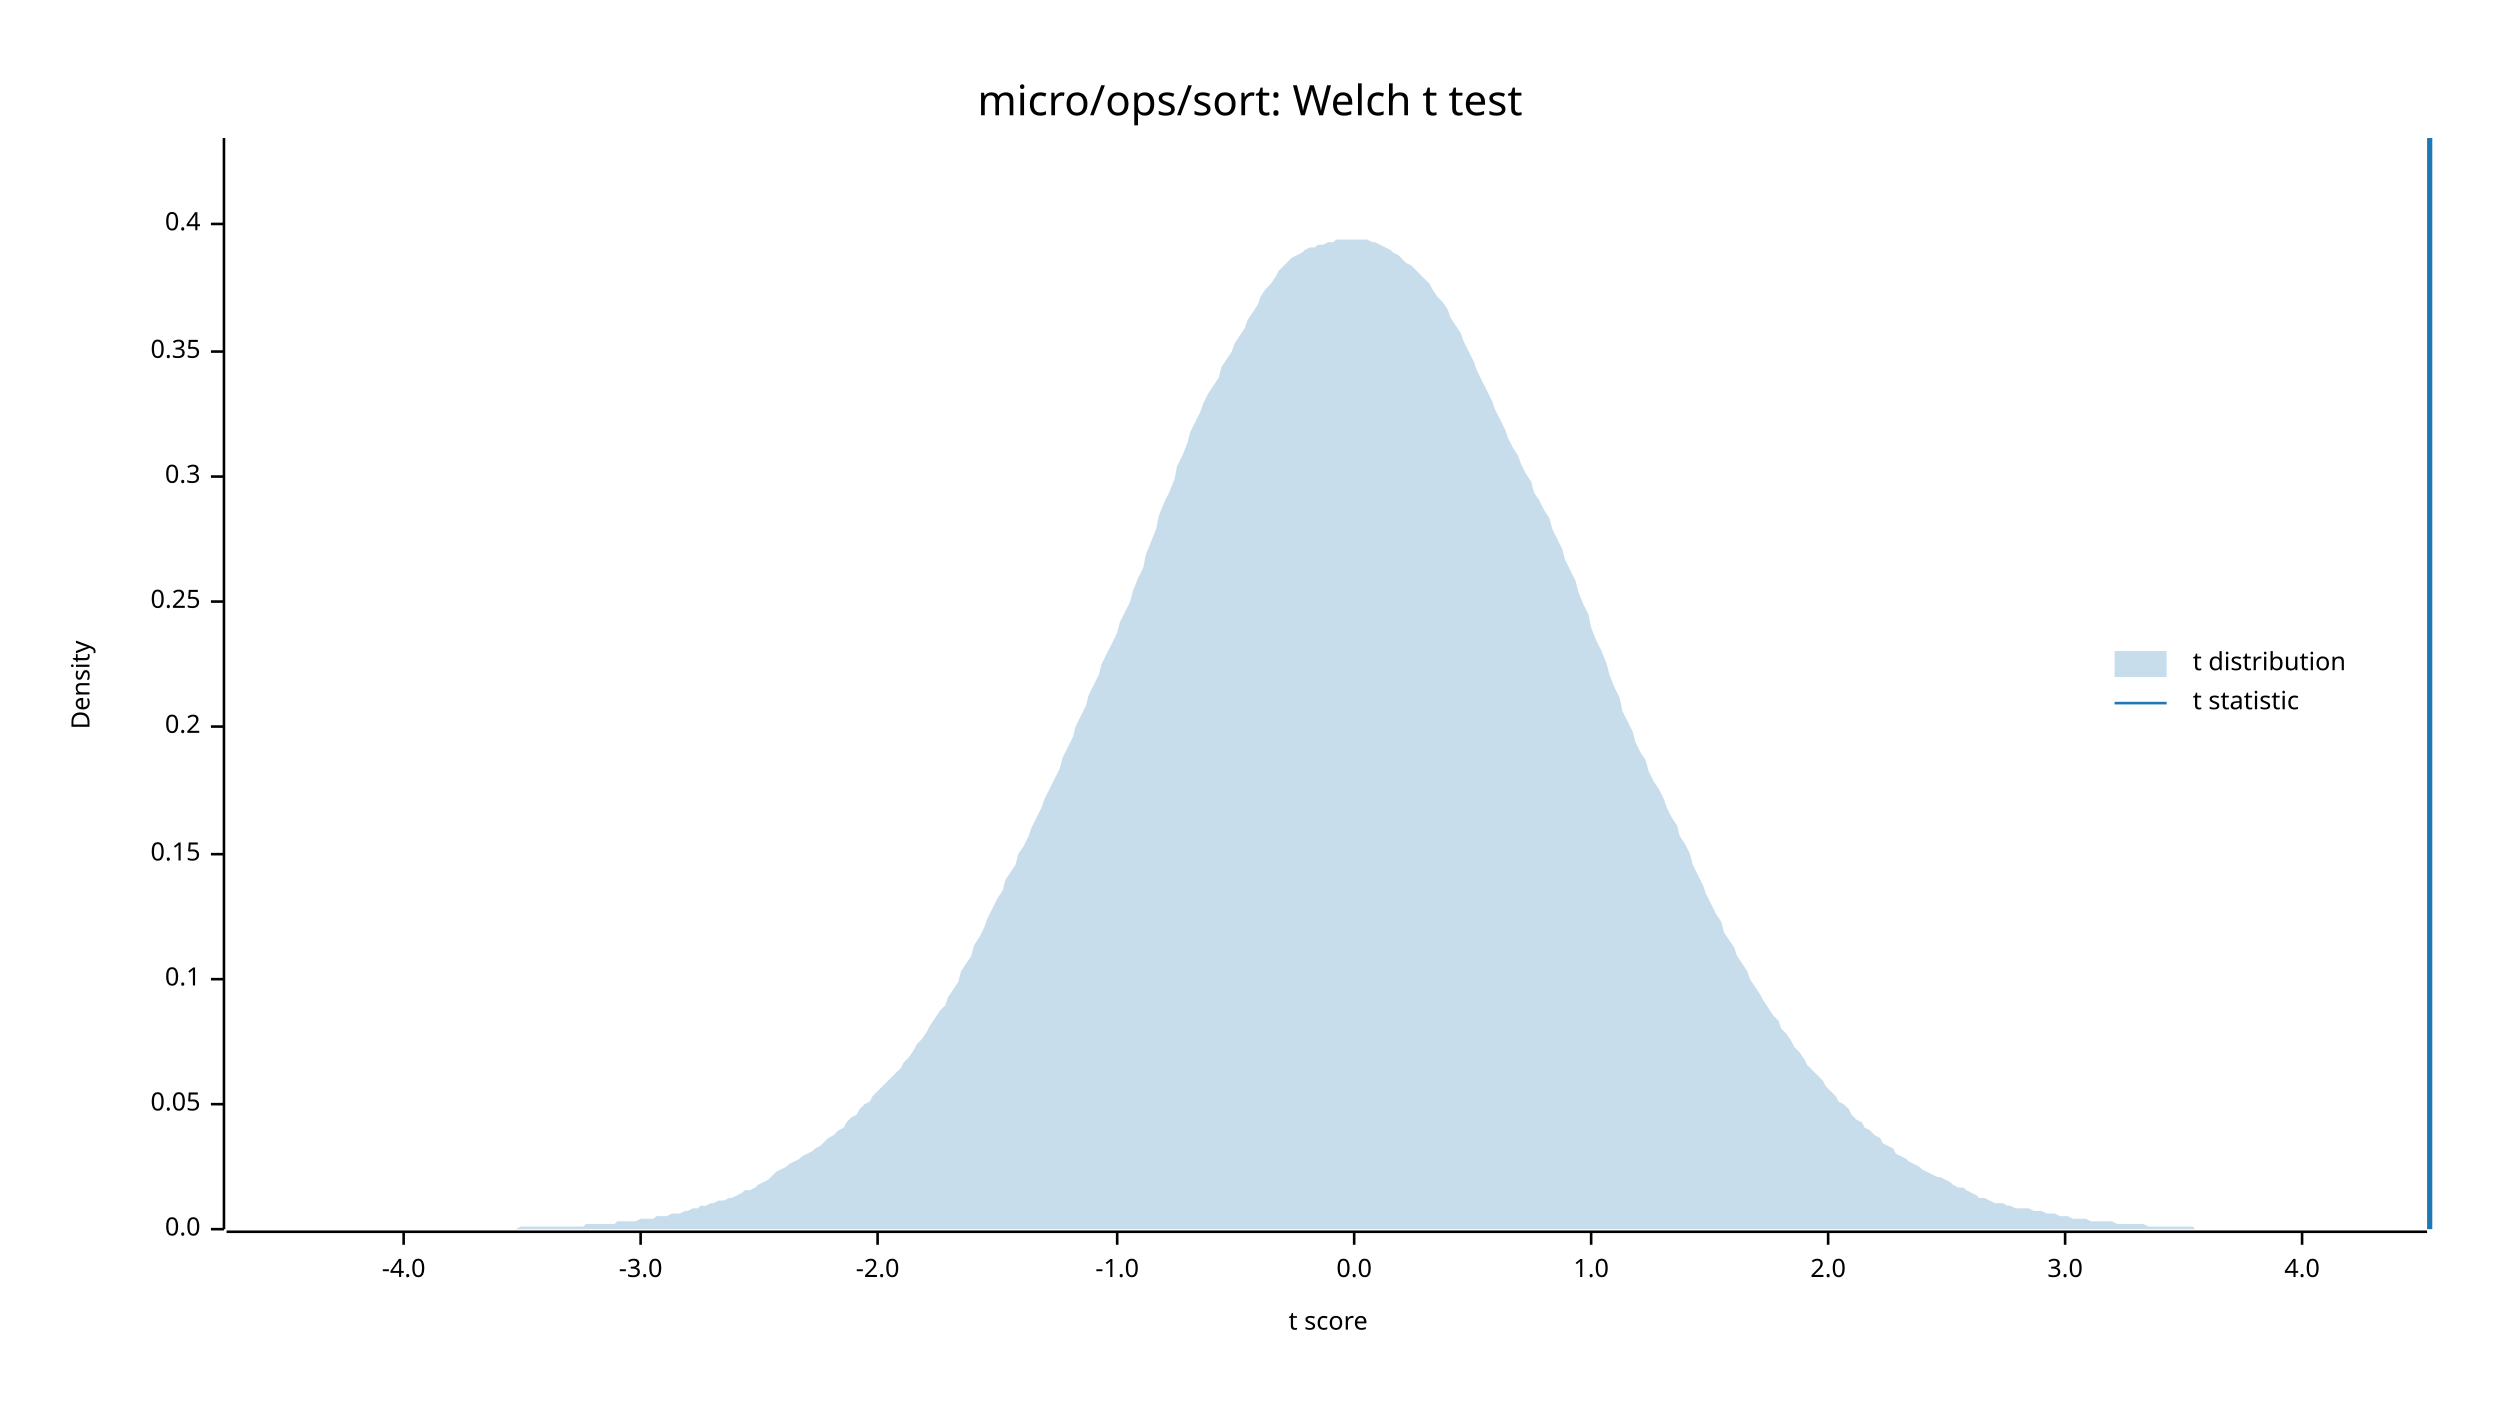
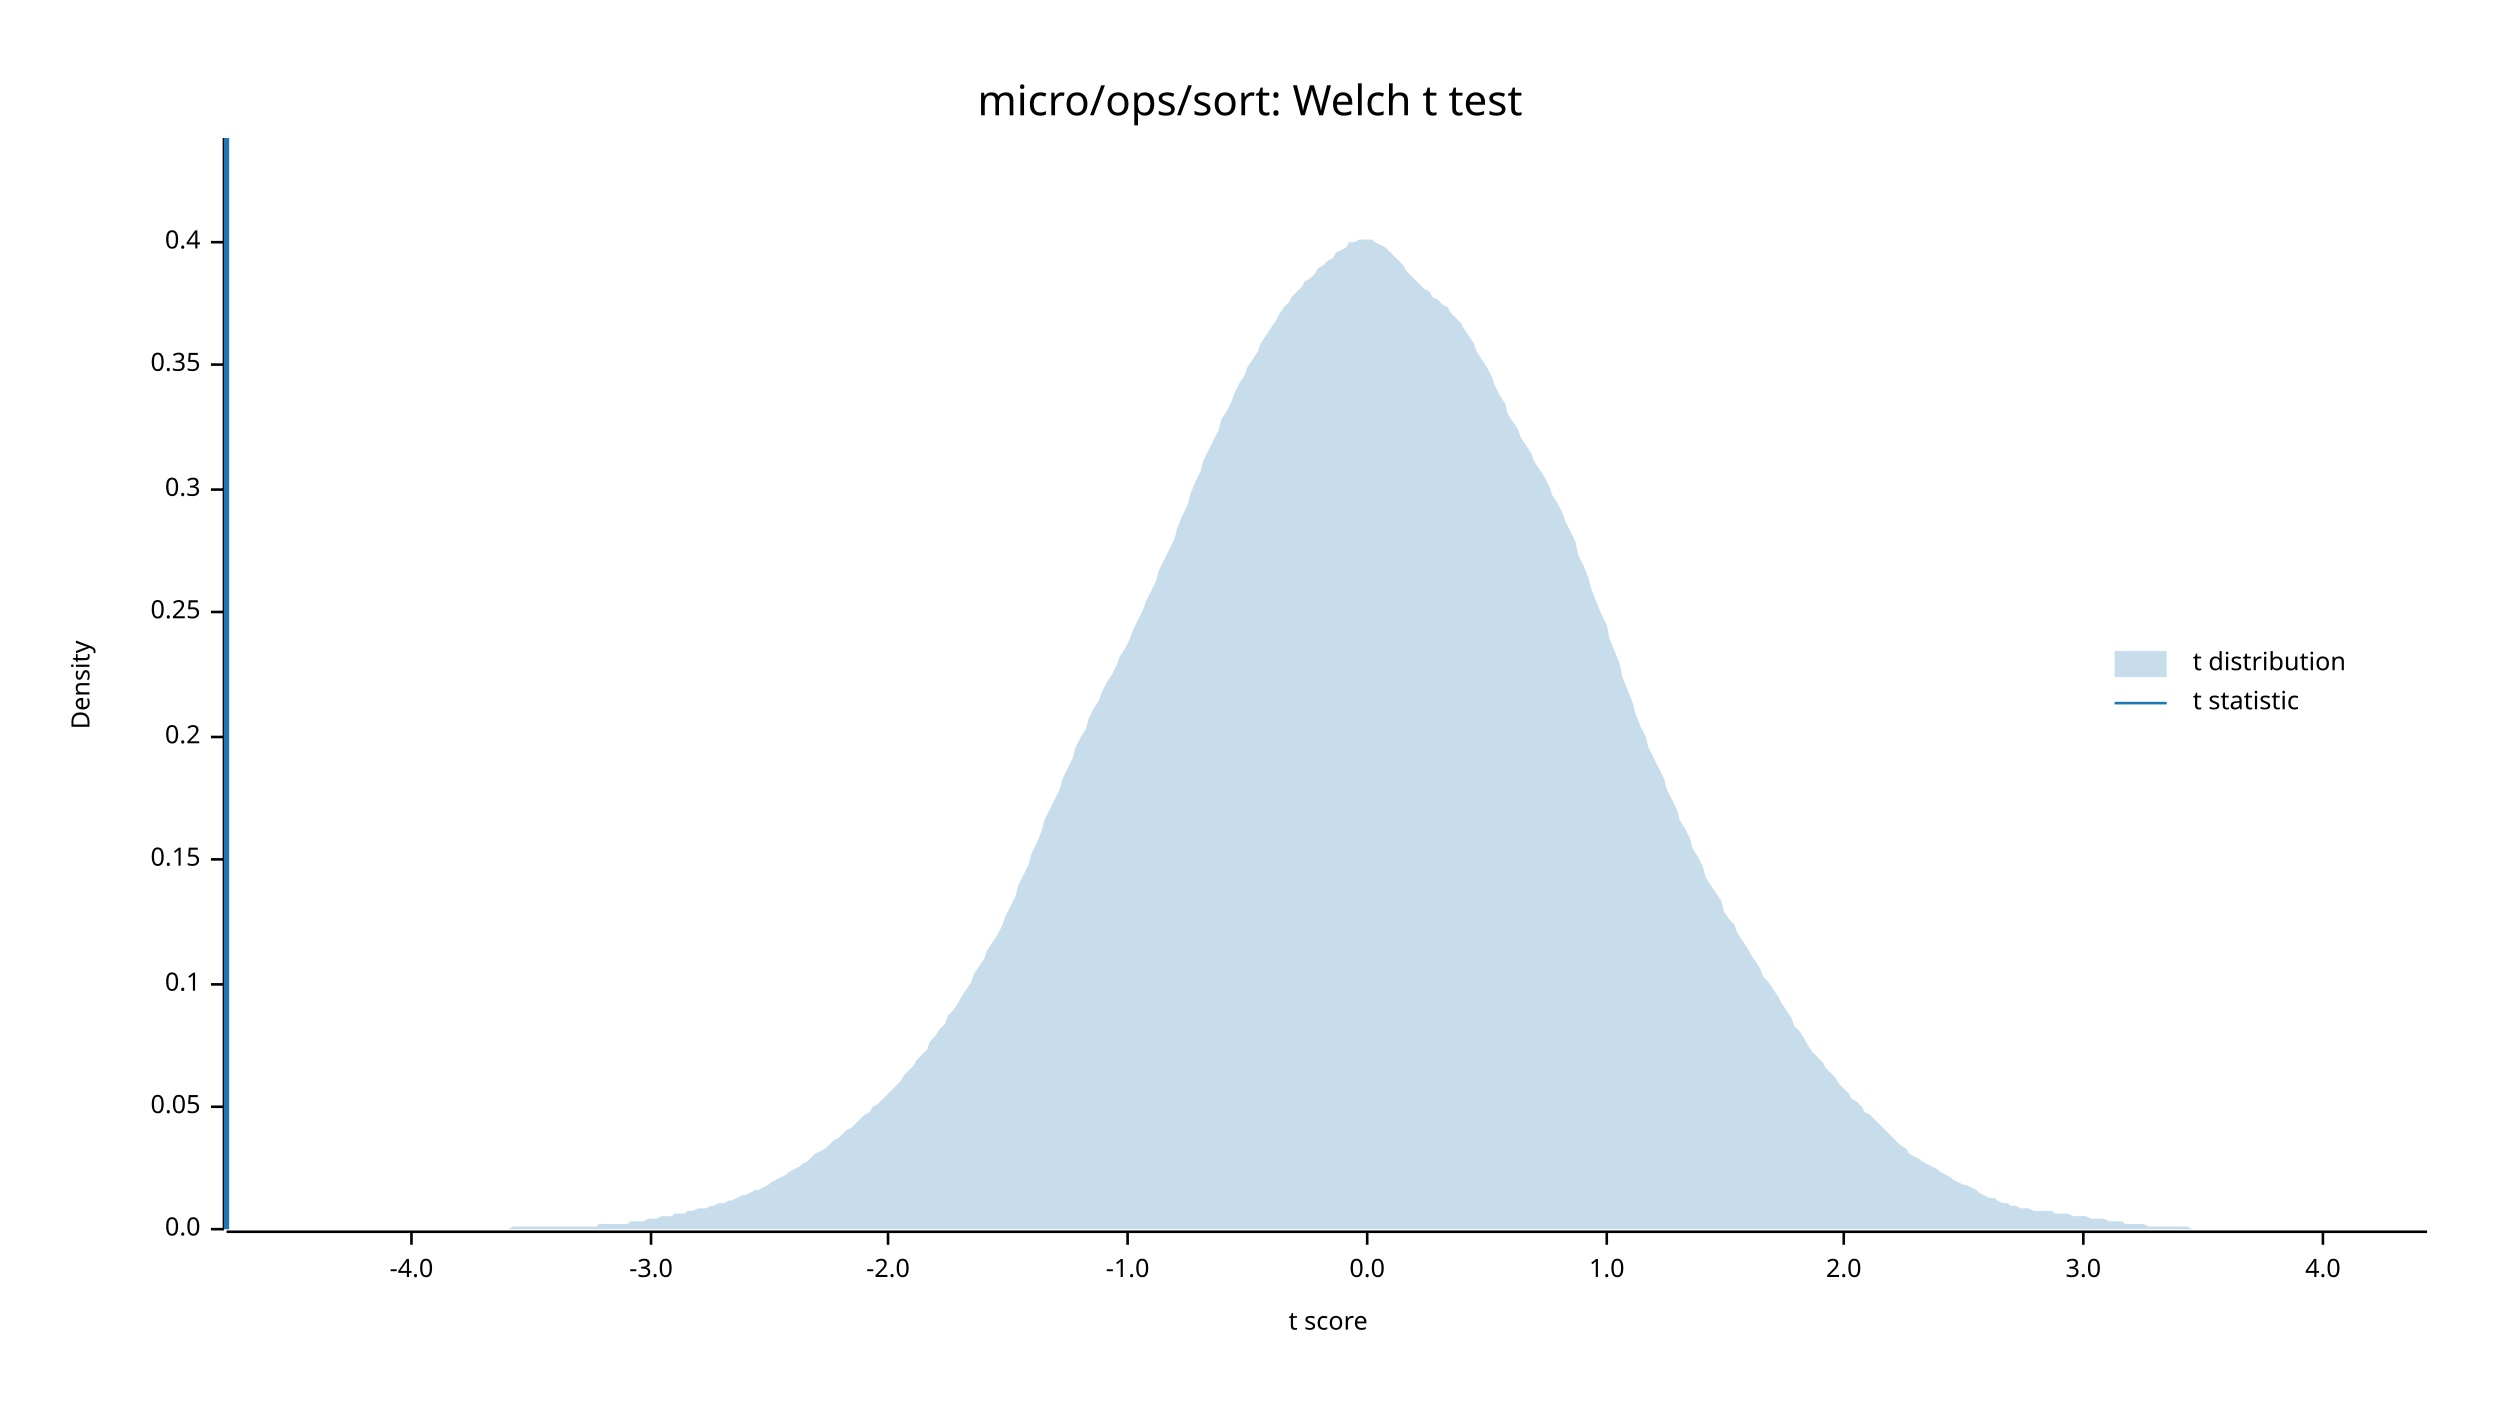
<svg xmlns="http://www.w3.org/2000/svg" width="960" height="540" viewBox="0 0 960 540">
  <text x="480" y="32" dy="0.76em" text-anchor="middle" font-family="sans-serif" font-size="16.129" opacity="1" fill="#000000">
micro/ops/sort: Welch t test
</text>
  <text x="27" y="263" dy="0.76em" text-anchor="middle" font-family="sans-serif" font-size="9.677" opacity="1" fill="#000000" transform="rotate(270, 27, 263)">
Density
</text>
  <text x="510" y="513" dy="-0.5ex" text-anchor="middle" font-family="sans-serif" font-size="9.677" opacity="1" fill="#000000">
t score
</text>
  <polyline fill="none" opacity="1" stroke="#000000" stroke-width="1" points="86,53 86,472 " />
  <text x="77" y="472" dy="0.5ex" text-anchor="end" font-family="sans-serif" font-size="9.677" opacity="1" fill="#000000">
0.0
</text>
  <polyline fill="none" opacity="1" stroke="#000000" stroke-width="1" points="81,472 86,472 " />
-   <text x="77" y="424" dy="0.5ex" text-anchor="end" font-family="sans-serif" font-size="9.677" opacity="1" fill="#000000">
+   <text x="77" y="425" dy="0.5ex" text-anchor="end" font-family="sans-serif" font-size="9.677" opacity="1" fill="#000000">
0.05
</text>
-   <polyline fill="none" opacity="1" stroke="#000000" stroke-width="1" points="81,424 86,424 " />
-   <text x="77" y="376" dy="0.5ex" text-anchor="end" font-family="sans-serif" font-size="9.677" opacity="1" fill="#000000">
+   <polyline fill="none" opacity="1" stroke="#000000" stroke-width="1" points="81,425 86,425 " />
+   <text x="77" y="378" dy="0.5ex" text-anchor="end" font-family="sans-serif" font-size="9.677" opacity="1" fill="#000000">
0.1
</text>
-   <polyline fill="none" opacity="1" stroke="#000000" stroke-width="1" points="81,376 86,376 " />
-   <text x="77" y="328" dy="0.5ex" text-anchor="end" font-family="sans-serif" font-size="9.677" opacity="1" fill="#000000">
+   <polyline fill="none" opacity="1" stroke="#000000" stroke-width="1" points="81,378 86,378 " />
+   <text x="77" y="330" dy="0.5ex" text-anchor="end" font-family="sans-serif" font-size="9.677" opacity="1" fill="#000000">
0.15
</text>
-   <polyline fill="none" opacity="1" stroke="#000000" stroke-width="1" points="81,328 86,328 " />
-   <text x="77" y="279" dy="0.5ex" text-anchor="end" font-family="sans-serif" font-size="9.677" opacity="1" fill="#000000">
+   <polyline fill="none" opacity="1" stroke="#000000" stroke-width="1" points="81,330 86,330 " />
+   <text x="77" y="283" dy="0.5ex" text-anchor="end" font-family="sans-serif" font-size="9.677" opacity="1" fill="#000000">
0.2
</text>
-   <polyline fill="none" opacity="1" stroke="#000000" stroke-width="1" points="81,279 86,279 " />
-   <text x="77" y="231" dy="0.5ex" text-anchor="end" font-family="sans-serif" font-size="9.677" opacity="1" fill="#000000">
+   <polyline fill="none" opacity="1" stroke="#000000" stroke-width="1" points="81,283 86,283 " />
+   <text x="77" y="235" dy="0.5ex" text-anchor="end" font-family="sans-serif" font-size="9.677" opacity="1" fill="#000000">
0.25
</text>
-   <polyline fill="none" opacity="1" stroke="#000000" stroke-width="1" points="81,231 86,231 " />
-   <text x="77" y="183" dy="0.5ex" text-anchor="end" font-family="sans-serif" font-size="9.677" opacity="1" fill="#000000">
+   <polyline fill="none" opacity="1" stroke="#000000" stroke-width="1" points="81,235 86,235 " />
+   <text x="77" y="188" dy="0.5ex" text-anchor="end" font-family="sans-serif" font-size="9.677" opacity="1" fill="#000000">
0.3
</text>
-   <polyline fill="none" opacity="1" stroke="#000000" stroke-width="1" points="81,183 86,183 " />
-   <text x="77" y="135" dy="0.5ex" text-anchor="end" font-family="sans-serif" font-size="9.677" opacity="1" fill="#000000">
+   <polyline fill="none" opacity="1" stroke="#000000" stroke-width="1" points="81,188 86,188 " />
+   <text x="77" y="140" dy="0.5ex" text-anchor="end" font-family="sans-serif" font-size="9.677" opacity="1" fill="#000000">
0.35
</text>
-   <polyline fill="none" opacity="1" stroke="#000000" stroke-width="1" points="81,135 86,135 " />
-   <text x="77" y="86" dy="0.5ex" text-anchor="end" font-family="sans-serif" font-size="9.677" opacity="1" fill="#000000">
+   <polyline fill="none" opacity="1" stroke="#000000" stroke-width="1" points="81,140 86,140 " />
+   <text x="77" y="93" dy="0.5ex" text-anchor="end" font-family="sans-serif" font-size="9.677" opacity="1" fill="#000000">
0.4
</text>
-   <polyline fill="none" opacity="1" stroke="#000000" stroke-width="1" points="81,86 86,86 " />
+   <polyline fill="none" opacity="1" stroke="#000000" stroke-width="1" points="81,93 86,93 " />
  <polyline fill="none" opacity="1" stroke="#000000" stroke-width="1" points="87,473 932,473 " />
-   <text x="155" y="483" dy="0.76em" text-anchor="middle" font-family="sans-serif" font-size="9.677" opacity="1" fill="#000000">
+   <text x="158" y="483" dy="0.76em" text-anchor="middle" font-family="sans-serif" font-size="9.677" opacity="1" fill="#000000">
-4.0
</text>
-   <polyline fill="none" opacity="1" stroke="#000000" stroke-width="1" points="155,473 155,478 " />
-   <text x="246" y="483" dy="0.76em" text-anchor="middle" font-family="sans-serif" font-size="9.677" opacity="1" fill="#000000">
+   <polyline fill="none" opacity="1" stroke="#000000" stroke-width="1" points="158,473 158,478 " />
+   <text x="250" y="483" dy="0.76em" text-anchor="middle" font-family="sans-serif" font-size="9.677" opacity="1" fill="#000000">
-3.0
</text>
-   <polyline fill="none" opacity="1" stroke="#000000" stroke-width="1" points="246,473 246,478 " />
-   <text x="337" y="483" dy="0.76em" text-anchor="middle" font-family="sans-serif" font-size="9.677" opacity="1" fill="#000000">
+   <polyline fill="none" opacity="1" stroke="#000000" stroke-width="1" points="250,473 250,478 " />
+   <text x="341" y="483" dy="0.76em" text-anchor="middle" font-family="sans-serif" font-size="9.677" opacity="1" fill="#000000">
-2.0
</text>
-   <polyline fill="none" opacity="1" stroke="#000000" stroke-width="1" points="337,473 337,478 " />
-   <text x="429" y="483" dy="0.76em" text-anchor="middle" font-family="sans-serif" font-size="9.677" opacity="1" fill="#000000">
+   <polyline fill="none" opacity="1" stroke="#000000" stroke-width="1" points="341,473 341,478 " />
+   <text x="433" y="483" dy="0.76em" text-anchor="middle" font-family="sans-serif" font-size="9.677" opacity="1" fill="#000000">
-1.0
</text>
-   <polyline fill="none" opacity="1" stroke="#000000" stroke-width="1" points="429,473 429,478 " />
-   <text x="520" y="483" dy="0.76em" text-anchor="middle" font-family="sans-serif" font-size="9.677" opacity="1" fill="#000000">
+   <polyline fill="none" opacity="1" stroke="#000000" stroke-width="1" points="433,473 433,478 " />
+   <text x="525" y="483" dy="0.76em" text-anchor="middle" font-family="sans-serif" font-size="9.677" opacity="1" fill="#000000">
0.0
</text>
-   <polyline fill="none" opacity="1" stroke="#000000" stroke-width="1" points="520,473 520,478 " />
-   <text x="611" y="483" dy="0.76em" text-anchor="middle" font-family="sans-serif" font-size="9.677" opacity="1" fill="#000000">
+   <polyline fill="none" opacity="1" stroke="#000000" stroke-width="1" points="525,473 525,478 " />
+   <text x="617" y="483" dy="0.76em" text-anchor="middle" font-family="sans-serif" font-size="9.677" opacity="1" fill="#000000">
1.0
</text>
-   <polyline fill="none" opacity="1" stroke="#000000" stroke-width="1" points="611,473 611,478 " />
-   <text x="702" y="483" dy="0.76em" text-anchor="middle" font-family="sans-serif" font-size="9.677" opacity="1" fill="#000000">
+   <polyline fill="none" opacity="1" stroke="#000000" stroke-width="1" points="617,473 617,478 " />
+   <text x="708" y="483" dy="0.76em" text-anchor="middle" font-family="sans-serif" font-size="9.677" opacity="1" fill="#000000">
2.0
</text>
-   <polyline fill="none" opacity="1" stroke="#000000" stroke-width="1" points="702,473 702,478 " />
-   <text x="793" y="483" dy="0.76em" text-anchor="middle" font-family="sans-serif" font-size="9.677" opacity="1" fill="#000000">
+   <polyline fill="none" opacity="1" stroke="#000000" stroke-width="1" points="708,473 708,478 " />
+   <text x="800" y="483" dy="0.76em" text-anchor="middle" font-family="sans-serif" font-size="9.677" opacity="1" fill="#000000">
3.0
</text>
-   <polyline fill="none" opacity="1" stroke="#000000" stroke-width="1" points="793,473 793,478 " />
-   <text x="884" y="483" dy="0.76em" text-anchor="middle" font-family="sans-serif" font-size="9.677" opacity="1" fill="#000000">
+   <polyline fill="none" opacity="1" stroke="#000000" stroke-width="1" points="800,473 800,478 " />
+   <text x="892" y="483" dy="0.76em" text-anchor="middle" font-family="sans-serif" font-size="9.677" opacity="1" fill="#000000">
4.0
</text>
-   <polyline fill="none" opacity="1" stroke="#000000" stroke-width="1" points="884,473 884,478 " />
-   <polygon opacity="0.25" fill="#1F78B4" points="87,472 88,472 90,472 92,472 93,472 95,472 97,472 98,472 100,472 102,472 103,472 105,472 107,472 109,472 110,472 112,472 114,472 115,472 117,472 119,472 120,472 122,472 124,472 125,472 127,472 129,472 131,472 132,472 134,472 136,472 137,472 139,472 141,472 142,472 144,472 146,472 147,472 149,472 151,472 153,472 154,472 156,472 158,472 159,472 161,472 163,472 164,472 166,472 168,472 169,472 171,472 173,472 175,472 176,472 178,472 180,472 181,472 183,472 185,472 186,472 188,472 190,472 191,472 193,472 195,472 197,472 198,472 200,471 202,471 203,471 205,471 207,471 208,471 210,471 212,471 214,471 215,471 217,471 219,471 220,471 222,471 224,471 225,470 227,470 229,470 230,470 232,470 234,470 236,470 237,469 239,469 241,469 242,469 244,469 246,468 247,468 249,468 251,468 252,467 254,467 256,467 258,466 259,466 261,466 263,465 264,465 266,464 268,464 269,463 271,463 273,462 274,462 276,461 278,461 280,460 281,460 283,459 285,458 286,457 288,457 290,456 291,455 293,454 295,453 296,452 298,450 300,449 302,448 303,447 305,446 307,445 308,444 310,443 312,442 313,441 315,440 317,438 318,437 320,436 322,434 324,433 325,431 327,429 329,428 330,426 332,424 334,423 335,421 337,419 339,417 341,415 342,414 344,412 346,410 347,408 349,406 351,403 352,401 354,399 356,396 357,394 359,391 361,388 363,386 364,383 366,380 368,377 369,373 371,370 373,367 374,363 376,360 378,356 379,353 381,349 383,345 385,342 386,338 388,335 390,332 391,328 393,325 395,321 396,318 398,314 400,310 401,307 403,303 405,299 407,295 408,291 410,287 412,283 413,279 415,275 417,271 418,267 420,263 422,259 423,255 425,251 427,247 429,243 430,239 432,235 434,231 435,227 437,222 439,218 440,213 442,208 444,203 445,198 447,193 449,189 451,184 452,179 454,175 456,170 457,166 459,162 461,158 462,155 464,151 466,148 468,145 469,141 471,138 473,135 474,132 476,129 478,126 479,123 481,120 483,117 484,114 486,111 488,109 490,106 491,104 493,102 495,100 496,99 498,98 500,97 501,96 503,95 505,95 506,94 508,94 510,93 512,93 513,92 515,92 517,92 518,92 520,92 522,92 523,92 525,92 527,93 528,93 530,94 532,95 534,96 535,97 537,98 539,100 540,101 542,102 544,104 545,105 547,107 549,109 550,111 552,114 554,116 556,119 557,122 559,125 561,128 562,131 564,135 566,139 567,142 569,146 571,150 573,154 574,157 576,161 578,165 579,168 581,172 583,175 584,178 586,182 588,185 589,189 591,192 593,196 595,199 596,203 598,207 600,211 601,215 603,219 605,223 606,227 608,232 610,236 611,241 613,246 615,250 617,255 618,259 620,264 622,268 623,273 625,277 627,281 628,285 630,289 632,292 633,296 635,300 637,303 639,307 640,310 642,314 644,317 645,321 647,324 649,328 650,332 652,336 654,340 655,343 657,347 659,351 661,354 662,358 664,361 666,364 667,367 669,370 671,373 672,376 674,379 676,382 677,384 679,387 681,390 683,392 684,395 686,397 688,400 689,402 691,404 693,407 694,409 696,411 698,413 700,415 701,417 703,419 705,421 706,423 708,424 710,426 711,428 713,430 715,431 716,433 718,434 720,436 722,437 723,439 725,440 727,441 728,443 730,444 732,445 733,446 735,447 737,448 738,449 740,450 742,451 744,452 745,452 747,453 749,454 750,455 752,456 754,456 755,457 757,458 759,459 760,460 762,460 764,461 766,462 767,462 769,462 771,463 772,463 774,464 776,464 777,464 779,464 781,465 782,465 784,465 786,466 788,466 789,466 791,467 793,467 794,467 796,468 798,468 799,468 801,468 803,469 804,469 806,469 808,469 810,469 811,469 813,470 815,470 816,470 818,470 820,470 821,470 823,470 825,471 827,471 828,471 830,471 832,471 833,471 835,471 837,471 838,471 840,471 842,471 843,472 845,472 847,472 849,472 850,472 852,472 854,472 855,472 857,472 859,472 860,472 862,472 864,472 865,472 867,472 869,472 871,472 872,472 874,472 876,472 877,472 879,472 881,472 882,472 884,472 886,472 887,472 889,472 891,472 893,472 894,472 896,472 898,472 899,472 901,472 903,472 904,472 906,472 908,472 909,472 911,472 913,472 915,472 916,472 918,472 920,472 921,472 923,472 925,472 926,472 928,472 930,472 932,472 932,472 87,472 " />
-   <polyline fill="none" opacity="1" stroke="#1F78B4" stroke-width="2" points="933,472 933,53 " />
+   <polyline fill="none" opacity="1" stroke="#000000" stroke-width="1" points="892,473 892,478 " />
+   <polygon opacity="0.25" fill="#1F78B4" points="87,472 88,472 90,472 92,472 93,472 95,472 97,472 98,472 100,472 102,472 103,472 105,472 107,472 109,472 110,472 112,472 114,472 115,472 117,472 119,472 120,472 122,472 124,472 125,472 127,472 129,472 131,472 132,472 134,472 136,472 137,472 139,472 141,472 142,472 144,472 146,472 147,472 149,472 151,472 153,472 154,472 156,472 158,472 159,472 161,472 163,472 164,472 166,472 168,472 169,472 171,472 173,472 175,472 176,472 178,472 180,472 181,472 183,472 185,472 186,472 188,472 190,472 191,472 193,472 195,472 197,471 198,471 200,471 202,471 203,471 205,471 207,471 208,471 210,471 212,471 214,471 215,471 217,471 219,471 220,471 222,471 224,471 225,471 227,471 229,471 230,470 232,470 234,470 236,470 237,470 239,470 241,470 242,469 244,469 246,469 247,469 249,468 251,468 252,468 254,467 256,467 258,467 259,466 261,466 263,466 264,465 266,465 268,464 269,464 271,464 273,463 274,463 276,462 278,462 280,461 281,461 283,460 285,459 286,459 288,458 290,457 291,457 293,456 295,455 296,454 298,453 300,452 302,451 303,450 305,449 307,448 308,447 310,446 312,444 313,443 315,442 317,441 318,440 320,438 322,437 324,435 325,434 327,433 329,431 330,430 332,428 334,427 335,425 337,424 339,422 341,420 342,419 344,417 346,415 347,413 349,411 351,409 352,407 354,405 356,403 357,400 359,398 361,395 363,393 364,390 366,388 368,385 369,383 371,380 373,377 374,374 376,371 378,368 379,365 381,362 383,359 385,355 386,352 388,348 390,344 391,340 393,336 395,332 396,328 398,324 400,319 401,315 403,311 405,307 407,303 408,299 410,295 412,291 413,287 415,283 417,280 418,276 420,272 422,269 423,266 425,262 427,259 429,255 430,252 432,249 434,245 435,242 437,238 439,234 440,231 442,227 444,223 445,219 447,215 449,211 451,207 452,203 454,198 456,194 457,190 459,185 461,181 462,177 464,173 466,169 468,165 469,161 471,158 473,154 474,151 476,147 478,144 479,141 481,138 483,135 484,132 486,129 488,126 490,123 491,121 493,118 495,116 496,114 498,112 500,110 501,108 503,107 505,105 506,103 508,102 510,100 512,99 513,97 515,96 517,95 518,93 520,93 522,92 523,92 525,92 527,92 528,93 530,94 532,95 534,97 535,98 537,100 539,102 540,104 542,106 544,108 545,109 547,111 549,112 550,114 552,115 554,117 556,118 557,120 559,122 561,124 562,126 564,129 566,132 567,135 569,138 571,141 573,145 574,148 576,152 578,155 579,159 581,162 583,165 584,168 586,171 588,174 589,177 591,180 593,183 595,187 596,190 598,193 600,197 601,200 603,204 605,208 606,213 608,217 610,222 611,226 613,231 615,236 617,240 618,245 620,250 622,255 623,260 625,265 627,270 628,274 630,279 632,283 633,287 635,291 637,295 639,299 640,303 642,307 644,311 645,315 647,318 649,322 650,326 652,329 654,333 655,337 657,340 659,343 661,346 662,350 664,353 666,355 667,358 669,361 671,364 672,366 674,369 676,372 677,375 679,377 681,380 683,383 684,385 686,388 688,391 689,394 691,396 693,399 694,401 696,404 698,406 700,408 701,410 703,412 705,414 706,416 708,418 710,420 711,422 713,423 715,425 716,427 718,428 720,430 722,432 723,433 725,435 727,437 728,438 730,440 732,441 733,443 735,444 737,445 738,446 740,447 742,448 744,449 745,450 747,451 749,452 750,453 752,454 754,455 755,455 757,456 759,457 760,458 762,459 764,460 766,460 767,461 769,462 771,462 772,463 774,463 776,464 777,464 779,464 781,465 782,465 784,465 786,465 788,465 789,466 791,466 793,466 794,466 796,467 798,467 799,467 801,467 803,468 804,468 806,468 808,468 810,469 811,469 813,469 815,469 816,470 818,470 820,470 821,470 823,470 825,471 827,471 828,471 830,471 832,471 833,471 835,471 837,471 838,471 840,471 842,472 843,472 845,472 847,472 849,472 850,472 852,472 854,472 855,472 857,472 859,472 860,472 862,472 864,472 865,472 867,472 869,472 871,472 872,472 874,472 876,472 877,472 879,472 881,472 882,472 884,472 886,472 887,472 889,472 891,472 893,472 894,472 896,472 898,472 899,472 901,472 903,472 904,472 906,472 908,472 909,472 911,472 913,472 915,472 916,472 918,472 920,472 921,472 923,472 925,472 926,472 928,472 930,472 932,472 932,472 87,472 " />
+   <polyline fill="none" opacity="1" stroke="#1F78B4" stroke-width="2" points="87,472 87,53 " />
  <text x="842" y="250" dy="0.76em" text-anchor="start" font-family="sans-serif" font-size="9.677" opacity="1" fill="#000000">
t distribution
</text>
  <text x="842" y="265" dy="0.76em" text-anchor="start" font-family="sans-serif" font-size="9.677" opacity="1" fill="#000000">
t statistic
</text>
  <rect x="812" y="250" width="20" height="10" opacity="0.25" fill="#1F78B4" stroke="none" />
  <polyline fill="none" opacity="1" stroke="#1F78B4" stroke-width="1" points="812,270 832,270 " />
</svg>
